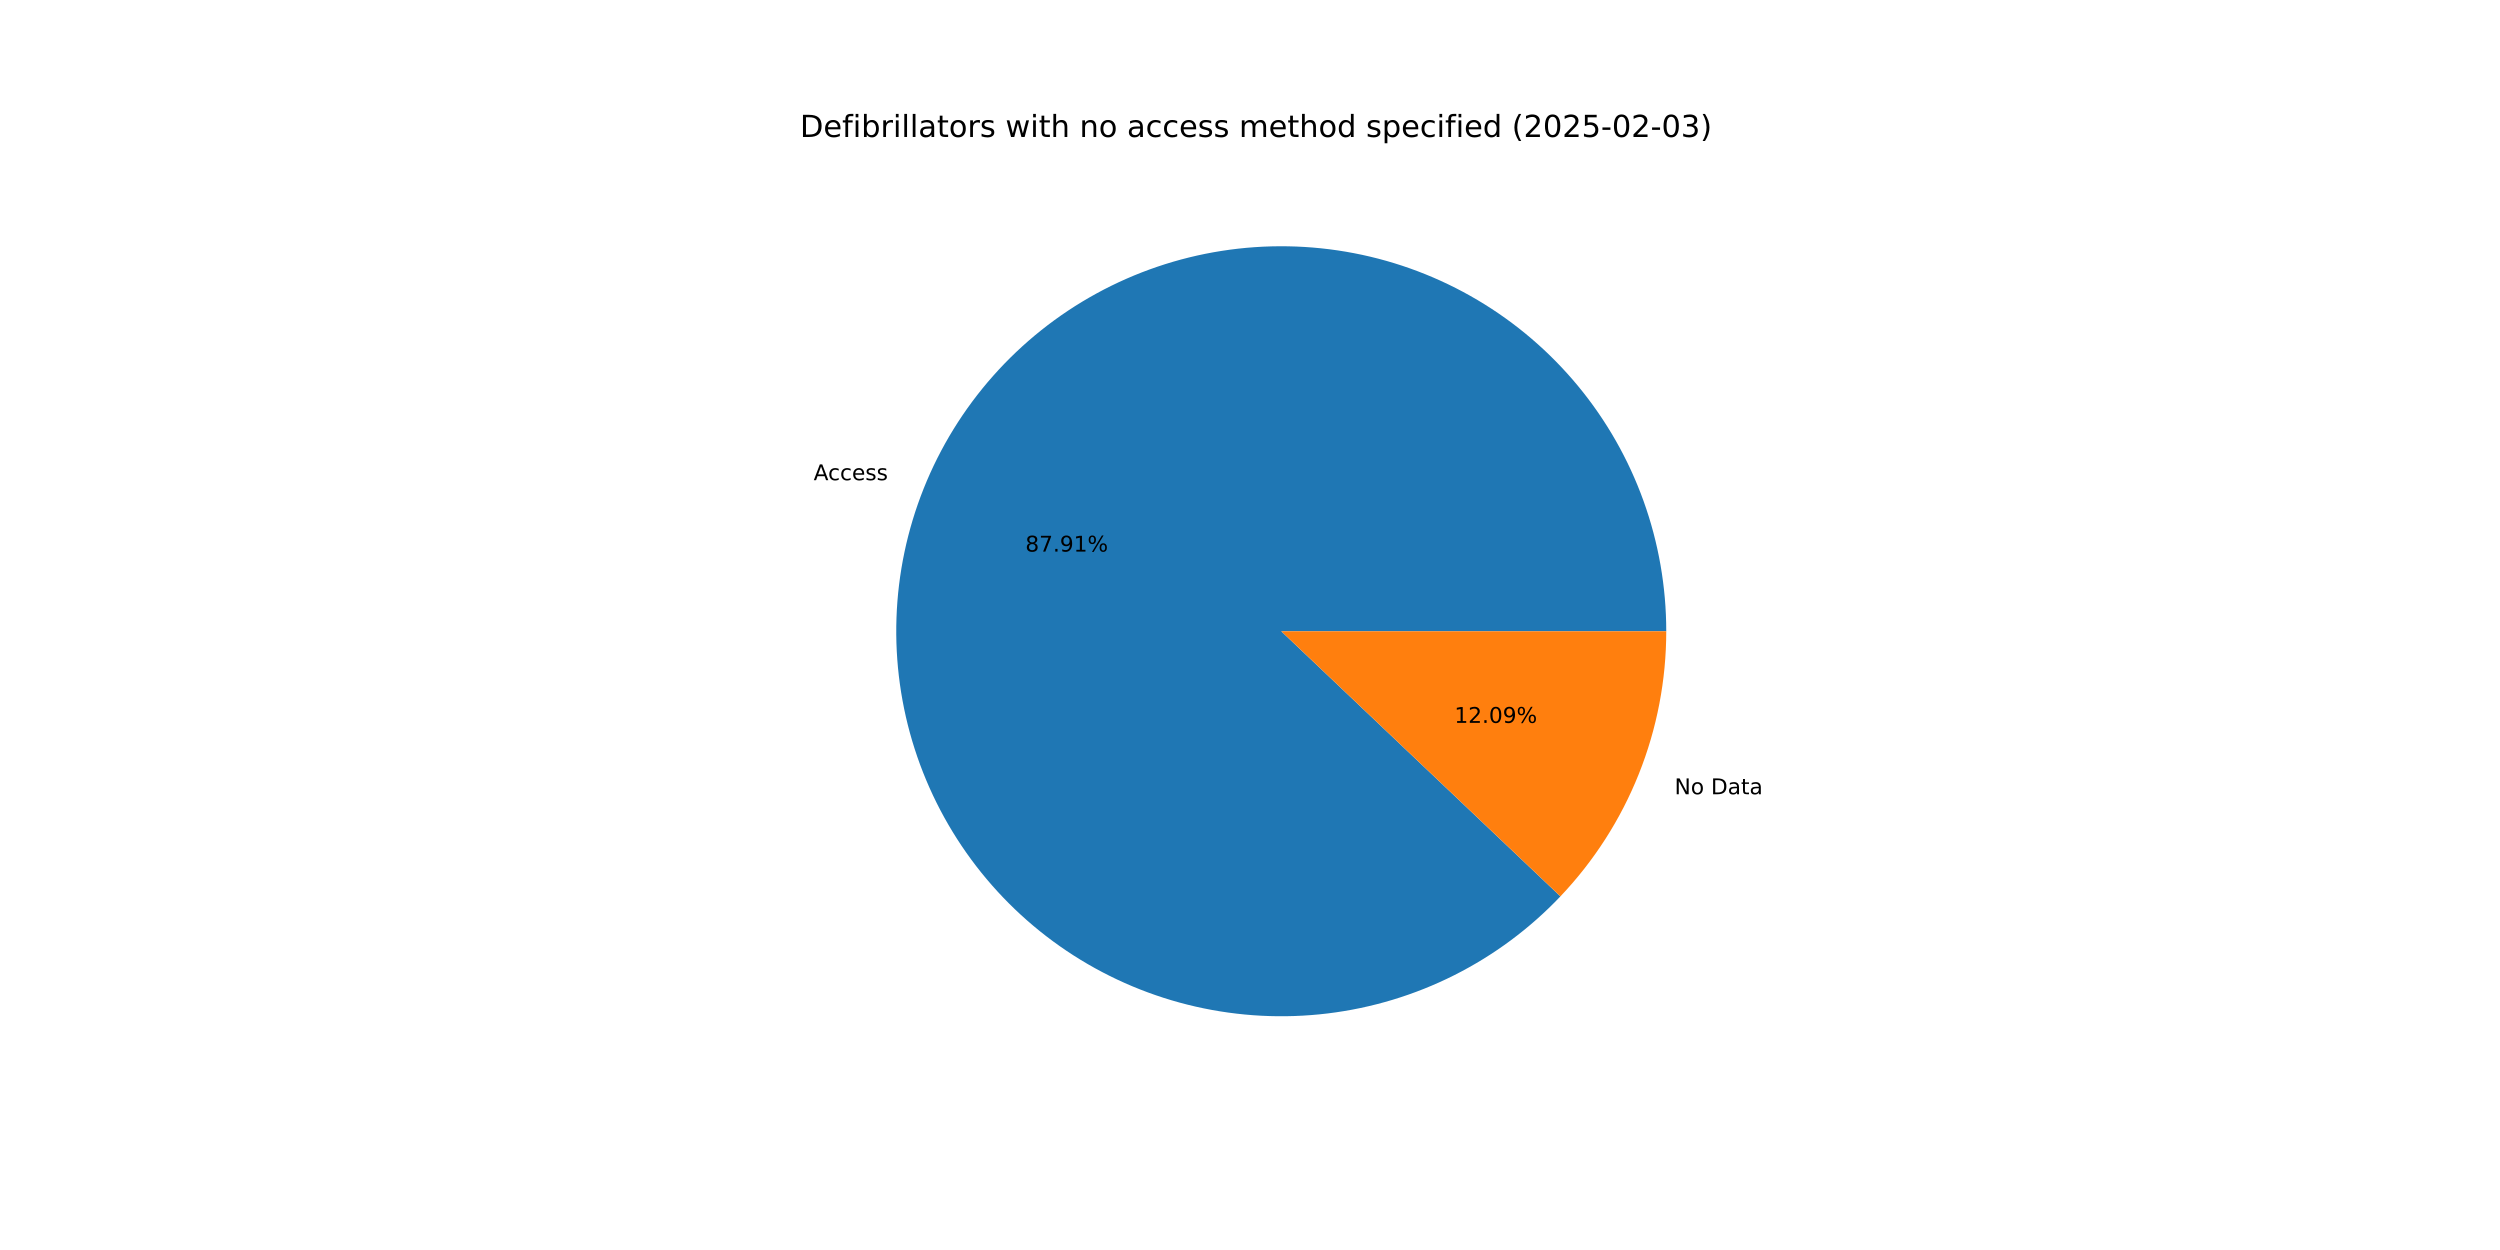
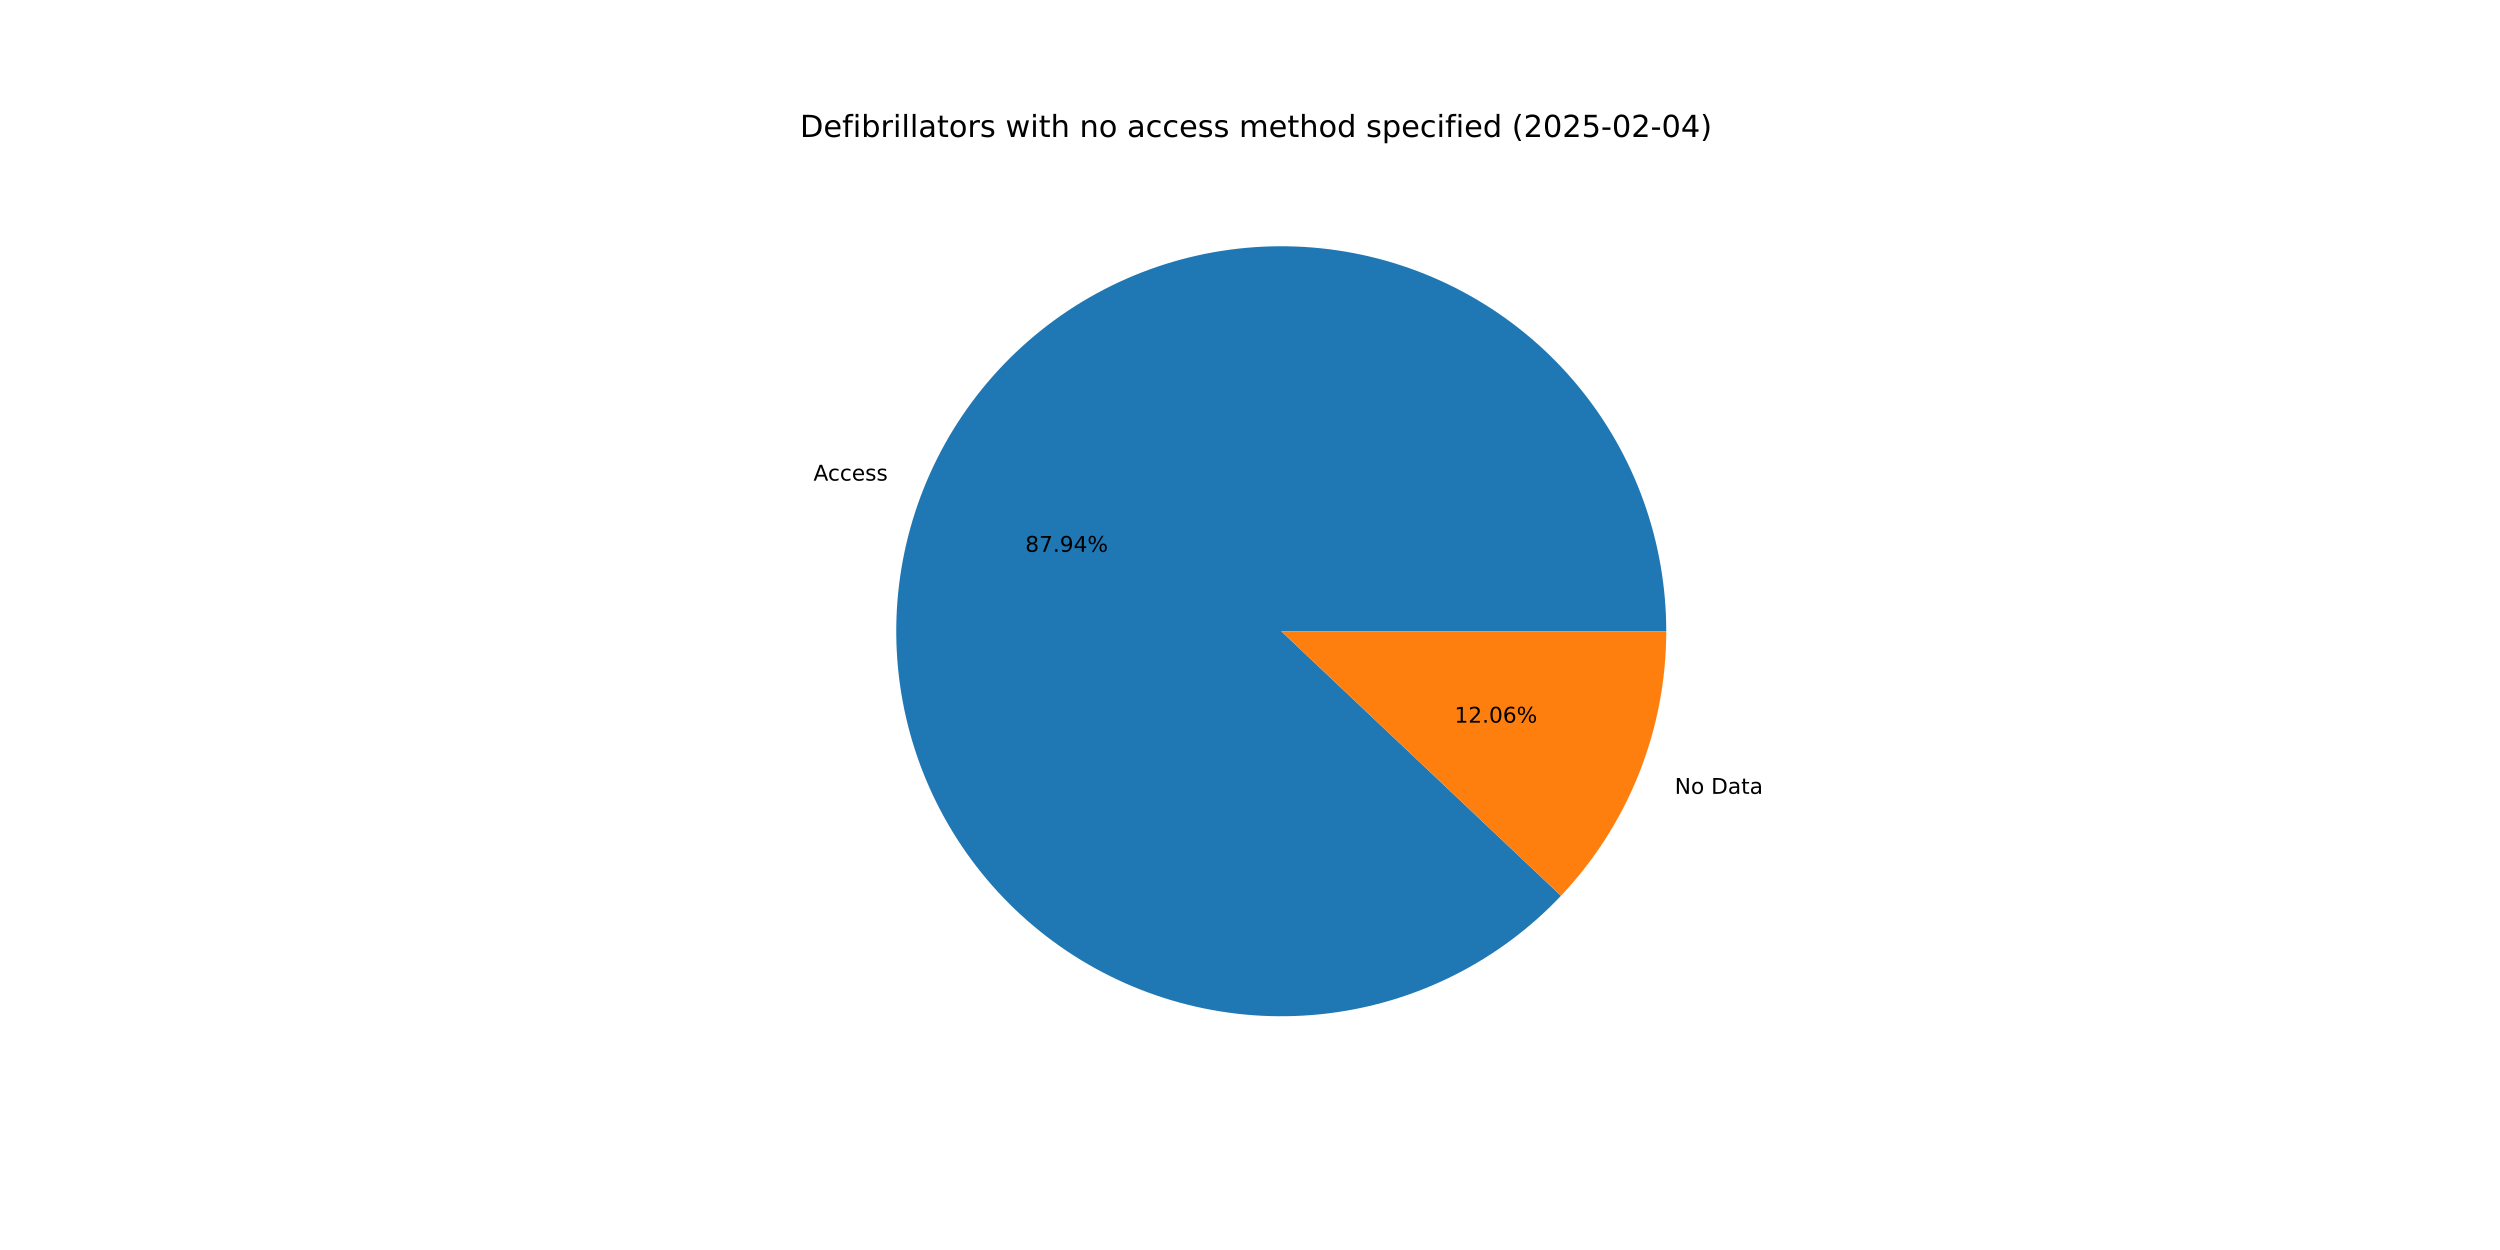
<svg xmlns="http://www.w3.org/2000/svg" xmlns:xlink="http://www.w3.org/1999/xlink" width="1152pt" height="576pt" viewBox="0 0 1152 576" version="1.1">
  <defs>
    <style type="text/css">*{stroke-linejoin: round; stroke-linecap: butt}</style>
  </defs>
  <g id="figure_1">
    <g id="patch_1">
      <path d="M 0 576  L 1152 576  L 1152 0  L 0 0  z " style="fill: #ffffff" />
    </g>
    <g id="axes_1">
      <g id="patch_2">
-         <path d="M 767.808 290.88  C 767.808 270.414 764.267 250.102 757.341 230.844  C 750.415 211.586 740.209 193.671 727.175 177.892  C 714.141 162.114 698.474 148.71 680.87 138.273  C 663.265 127.837 643.986 120.525 623.889 116.661  C 603.791 112.798 583.176 112.442 562.956 115.608  C 542.737 118.773 523.217 125.414 505.262 135.236  C 487.307 145.057 471.186 157.912 457.614 173.23  C 444.042 188.548 433.223 206.1 425.635 225.107  C 418.048 244.114 413.806 264.291 413.098 284.745  C 412.39 305.198 415.227 325.621 421.483 345.107  C 427.738 364.593 437.319 382.851 449.799 399.07  C 462.28 415.29 477.474 429.228 494.707 440.267  C 511.94 451.306 530.954 459.28 550.906 463.836  C 570.858 468.392 591.449 469.461 611.766 466.997  C 632.083 464.532 651.82 458.57 670.104 449.375  C 688.388 440.181 704.944 427.891 719.038 413.052  L 590.4 290.88  z " style="fill: #1f77b4" />
+         <path d="M 767.808 290.88  C 767.808 270.407 764.264 250.087 757.333 230.822  C 750.402 211.558 740.189 193.638 727.146 177.857  C 714.102 162.076 698.426 148.672 680.81 138.238  C 663.195 127.804 643.906 120.498 623.798 116.644  C 603.691 112.79 583.068 112.445 562.843 115.625  C 542.618 118.806 523.095 125.463 505.141 135.302  C 487.187 145.141 471.071 158.014 457.508 173.35  C 443.944 188.686 433.138 206.255 425.567 225.277  C 417.996 244.3 413.775 264.49 413.091 284.951  C 412.407 305.413 415.27 325.84 421.553 345.325  C 427.836 364.811 437.445 383.062 449.954 399.27  C 462.462 415.478 477.683 429.399 494.939 440.415  C 512.196 451.432 531.23 459.378 551.198 463.902  C 571.165 468.427 591.765 469.46 612.085 466.958  C 632.405 464.455 652.139 458.454 670.412 449.22  C 688.685 439.987 705.222 427.659 719.29 412.785  L 590.4 290.88  z " style="fill: #1f77b4" />
      </g>
      <g id="patch_3">
-         <path d="M 719.038 413.052  C 734.551 396.717 746.813 377.576 755.165 356.653  C 763.517 335.731 767.808 313.408 767.808 290.88  L 590.4 290.88  z " style="fill: #ff7f0e" />
+         <path d="M 719.291 412.785  C 734.728 396.463 746.925 377.356 755.233 356.483  C 763.541 335.609 767.808 313.346 767.808 290.88  L 590.4 290.88  z " style="fill: #ff7f0e" />
      </g>
      <g id="matplotlib.axis_1" />
      <g id="matplotlib.axis_2" />
      <g id="text_1">
-         <g transform="translate(374.9242 221.2888) scale(0.1 -0.1)">
+         <g transform="translate(374.8494 221.4766) scale(0.1 -0.1)">
          <defs>
            <path id="DejaVuSans-41" d="M 2188 4044  L 1331 1722  L 3047 1722  L 2188 4044  z M 1831 4666  L 2547 4666  L 4325 0  L 3669 0  L 3244 1197  L 1141 1197  L 716 0  L 50 0  L 1831 4666  z " transform="scale(0.015625)" />
            <path id="DejaVuSans-63" d="M 3122 3366  L 3122 2828  Q 2878 2963 2633 3030  Q 2388 3097 2138 3097  Q 1578 3097 1268 2742  Q 959 2388 959 1747  Q 959 1106 1268 751  Q 1578 397 2138 397  Q 2388 397 2633 464  Q 2878 531 3122 666  L 3122 134  Q 2881 22 2623 -34  Q 2366 -91 2075 -91  Q 1284 -91 818 406  Q 353 903 353 1747  Q 353 2603 823 3093  Q 1294 3584 2113 3584  Q 2378 3584 2631 3529  Q 2884 3475 3122 3366  z " transform="scale(0.015625)" />
            <path id="DejaVuSans-65" d="M 3597 1894  L 3597 1613  L 953 1613  Q 991 1019 1311 708  Q 1631 397 2203 397  Q 2534 397 2845 478  Q 3156 559 3463 722  L 3463 178  Q 3153 47 2828 -22  Q 2503 -91 2169 -91  Q 1331 -91 842 396  Q 353 884 353 1716  Q 353 2575 817 3079  Q 1281 3584 2069 3584  Q 2775 3584 3186 3129  Q 3597 2675 3597 1894  z M 3022 2063  Q 3016 2534 2758 2815  Q 2500 3097 2075 3097  Q 1594 3097 1305 2825  Q 1016 2553 972 2059  L 3022 2063  z " transform="scale(0.015625)" />
            <path id="DejaVuSans-73" d="M 2834 3397  L 2834 2853  Q 2591 2978 2328 3040  Q 2066 3103 1784 3103  Q 1356 3103 1142 2972  Q 928 2841 928 2578  Q 928 2378 1081 2264  Q 1234 2150 1697 2047  L 1894 2003  Q 2506 1872 2764 1633  Q 3022 1394 3022 966  Q 3022 478 2636 193  Q 2250 -91 1575 -91  Q 1294 -91 989 -36  Q 684 19 347 128  L 347 722  Q 666 556 975 473  Q 1284 391 1588 391  Q 1994 391 2212 530  Q 2431 669 2431 922  Q 2431 1156 2273 1281  Q 2116 1406 1581 1522  L 1381 1569  Q 847 1681 609 1914  Q 372 2147 372 2553  Q 372 3047 722 3315  Q 1072 3584 1716 3584  Q 2034 3584 2315 3537  Q 2597 3491 2834 3397  z " transform="scale(0.015625)" />
          </defs>
          <use xlink:href="#DejaVuSans-41" />
          <use xlink:href="#DejaVuSans-63" x="66.658" />
          <use xlink:href="#DejaVuSans-63" x="121.639" />
          <use xlink:href="#DejaVuSans-65" x="176.619" />
          <use xlink:href="#DejaVuSans-73" x="238.143" />
          <use xlink:href="#DejaVuSans-73" x="290.242" />
        </g>
      </g>
      <g id="text_2">
-         <g transform="translate(472.4762 254.1754) scale(0.1 -0.1)">
+         <g transform="translate(472.4354 254.2778) scale(0.1 -0.1)">
          <defs>
            <path id="DejaVuSans-38" d="M 2034 2216  Q 1584 2216 1326 1975  Q 1069 1734 1069 1313  Q 1069 891 1326 650  Q 1584 409 2034 409  Q 2484 409 2743 651  Q 3003 894 3003 1313  Q 3003 1734 2745 1975  Q 2488 2216 2034 2216  z M 1403 2484  Q 997 2584 770 2862  Q 544 3141 544 3541  Q 544 4100 942 4425  Q 1341 4750 2034 4750  Q 2731 4750 3128 4425  Q 3525 4100 3525 3541  Q 3525 3141 3298 2862  Q 3072 2584 2669 2484  Q 3125 2378 3379 2068  Q 3634 1759 3634 1313  Q 3634 634 3220 271  Q 2806 -91 2034 -91  Q 1263 -91 848 271  Q 434 634 434 1313  Q 434 1759 690 2068  Q 947 2378 1403 2484  z M 1172 3481  Q 1172 3119 1398 2916  Q 1625 2713 2034 2713  Q 2441 2713 2670 2916  Q 2900 3119 2900 3481  Q 2900 3844 2670 4047  Q 2441 4250 2034 4250  Q 1625 4250 1398 4047  Q 1172 3844 1172 3481  z " transform="scale(0.015625)" />
            <path id="DejaVuSans-37" d="M 525 4666  L 3525 4666  L 3525 4397  L 1831 0  L 1172 0  L 2766 4134  L 525 4134  L 525 4666  z " transform="scale(0.015625)" />
            <path id="DejaVuSans-2e" d="M 684 794  L 1344 794  L 1344 0  L 684 0  L 684 794  z " transform="scale(0.015625)" />
            <path id="DejaVuSans-39" d="M 703 97  L 703 672  Q 941 559 1184 500  Q 1428 441 1663 441  Q 2288 441 2617 861  Q 2947 1281 2994 2138  Q 2813 1869 2534 1725  Q 2256 1581 1919 1581  Q 1219 1581 811 2004  Q 403 2428 403 3163  Q 403 3881 828 4315  Q 1253 4750 1959 4750  Q 2769 4750 3195 4129  Q 3622 3509 3622 2328  Q 3622 1225 3098 567  Q 2575 -91 1691 -91  Q 1453 -91 1209 -44  Q 966 3 703 97  z M 1959 2075  Q 2384 2075 2632 2365  Q 2881 2656 2881 3163  Q 2881 3666 2632 3958  Q 2384 4250 1959 4250  Q 1534 4250 1286 3958  Q 1038 3666 1038 3163  Q 1038 2656 1286 2365  Q 1534 2075 1959 2075  z " transform="scale(0.015625)" />
-             <path id="DejaVuSans-31" d="M 794 531  L 1825 531  L 1825 4091  L 703 3866  L 703 4441  L 1819 4666  L 2450 4666  L 2450 531  L 3481 531  L 3481 0  L 794 0  L 794 531  z " transform="scale(0.015625)" />
+             <path id="DejaVuSans-34" d="M 2419 4116  L 825 1625  L 2419 1625  L 2419 4116  z M 2253 4666  L 3047 4666  L 3047 1625  L 3713 1625  L 3713 1100  L 3047 1100  L 3047 0  L 2419 0  L 2419 1100  L 313 1100  L 313 1709  L 2253 4666  z " transform="scale(0.015625)" />
            <path id="DejaVuSans-25" d="M 4653 2053  Q 4381 2053 4226 1822  Q 4072 1591 4072 1178  Q 4072 772 4226 539  Q 4381 306 4653 306  Q 4919 306 5073 539  Q 5228 772 5228 1178  Q 5228 1588 5073 1820  Q 4919 2053 4653 2053  z M 4653 2450  Q 5147 2450 5437 2106  Q 5728 1763 5728 1178  Q 5728 594 5436 251  Q 5144 -91 4653 -91  Q 4153 -91 3862 251  Q 3572 594 3572 1178  Q 3572 1766 3864 2108  Q 4156 2450 4653 2450  z M 1428 4353  Q 1159 4353 1004 4120  Q 850 3888 850 3481  Q 850 3069 1003 2837  Q 1156 2606 1428 2606  Q 1700 2606 1854 2837  Q 2009 3069 2009 3481  Q 2009 3884 1853 4118  Q 1697 4353 1428 4353  z M 4250 4750  L 4750 4750  L 1831 -91  L 1331 -91  L 4250 4750  z M 1428 4750  Q 1922 4750 2215 4408  Q 2509 4066 2509 3481  Q 2509 2891 2217 2550  Q 1925 2209 1428 2209  Q 931 2209 642 2551  Q 353 2894 353 3481  Q 353 4063 643 4406  Q 934 4750 1428 4750  z " transform="scale(0.015625)" />
          </defs>
          <use xlink:href="#DejaVuSans-38" />
          <use xlink:href="#DejaVuSans-37" x="63.623" />
          <use xlink:href="#DejaVuSans-2e" x="127.246" />
          <use xlink:href="#DejaVuSans-39" x="159.033" />
-           <use xlink:href="#DejaVuSans-31" x="222.656" />
+           <use xlink:href="#DejaVuSans-34" x="222.656" />
          <use xlink:href="#DejaVuSans-25" x="286.279" />
        </g>
      </g>
      <g id="text_3">
-         <g transform="translate(771.6414 365.9899) scale(0.1 -0.1)">
+         <g transform="translate(771.7163 365.8022) scale(0.1 -0.1)">
          <defs>
            <path id="DejaVuSans-4e" d="M 628 4666  L 1478 4666  L 3547 763  L 3547 4666  L 4159 4666  L 4159 0  L 3309 0  L 1241 3903  L 1241 0  L 628 0  L 628 4666  z " transform="scale(0.015625)" />
            <path id="DejaVuSans-6f" d="M 1959 3097  Q 1497 3097 1228 2736  Q 959 2375 959 1747  Q 959 1119 1226 758  Q 1494 397 1959 397  Q 2419 397 2687 759  Q 2956 1122 2956 1747  Q 2956 2369 2687 2733  Q 2419 3097 1959 3097  z M 1959 3584  Q 2709 3584 3137 3096  Q 3566 2609 3566 1747  Q 3566 888 3137 398  Q 2709 -91 1959 -91  Q 1206 -91 779 398  Q 353 888 353 1747  Q 353 2609 779 3096  Q 1206 3584 1959 3584  z " transform="scale(0.015625)" />
            <path id="DejaVuSans-20" transform="scale(0.015625)" />
            <path id="DejaVuSans-44" d="M 1259 4147  L 1259 519  L 2022 519  Q 2988 519 3436 956  Q 3884 1394 3884 2338  Q 3884 3275 3436 3711  Q 2988 4147 2022 4147  L 1259 4147  z M 628 4666  L 1925 4666  Q 3281 4666 3915 4102  Q 4550 3538 4550 2338  Q 4550 1131 3912 565  Q 3275 0 1925 0  L 628 0  L 628 4666  z " transform="scale(0.015625)" />
            <path id="DejaVuSans-61" d="M 2194 1759  Q 1497 1759 1228 1600  Q 959 1441 959 1056  Q 959 750 1161 570  Q 1363 391 1709 391  Q 2188 391 2477 730  Q 2766 1069 2766 1631  L 2766 1759  L 2194 1759  z M 3341 1997  L 3341 0  L 2766 0  L 2766 531  Q 2569 213 2275 61  Q 1981 -91 1556 -91  Q 1019 -91 701 211  Q 384 513 384 1019  Q 384 1609 779 1909  Q 1175 2209 1959 2209  L 2766 2209  L 2766 2266  Q 2766 2663 2505 2880  Q 2244 3097 1772 3097  Q 1472 3097 1187 3025  Q 903 2953 641 2809  L 641 3341  Q 956 3463 1253 3523  Q 1550 3584 1831 3584  Q 2591 3584 2966 3190  Q 3341 2797 3341 1997  z " transform="scale(0.015625)" />
            <path id="DejaVuSans-74" d="M 1172 4494  L 1172 3500  L 2356 3500  L 2356 3053  L 1172 3053  L 1172 1153  Q 1172 725 1289 603  Q 1406 481 1766 481  L 2356 481  L 2356 0  L 1766 0  Q 1100 0 847 248  Q 594 497 594 1153  L 594 3053  L 172 3053  L 172 3500  L 594 3500  L 594 4494  L 1172 4494  z " transform="scale(0.015625)" />
          </defs>
          <use xlink:href="#DejaVuSans-4e" />
          <use xlink:href="#DejaVuSans-6f" x="74.805" />
          <use xlink:href="#DejaVuSans-20" x="135.986" />
          <use xlink:href="#DejaVuSans-44" x="167.773" />
          <use xlink:href="#DejaVuSans-61" x="244.775" />
          <use xlink:href="#DejaVuSans-74" x="306.055" />
          <use xlink:href="#DejaVuSans-61" x="345.264" />
        </g>
      </g>
      <g id="text_4">
-         <g transform="translate(670.1941 333.1033) scale(0.1 -0.1)">
+         <g transform="translate(670.2349 333.0009) scale(0.1 -0.1)">
          <defs>
+             <path id="DejaVuSans-31" d="M 794 531  L 1825 531  L 1825 4091  L 703 3866  L 703 4441  L 1819 4666  L 2450 4666  L 2450 531  L 3481 531  L 3481 0  L 794 0  L 794 531  z " transform="scale(0.015625)" />
            <path id="DejaVuSans-32" d="M 1228 531  L 3431 531  L 3431 0  L 469 0  L 469 531  Q 828 903 1448 1529  Q 2069 2156 2228 2338  Q 2531 2678 2651 2914  Q 2772 3150 2772 3378  Q 2772 3750 2511 3984  Q 2250 4219 1831 4219  Q 1534 4219 1204 4116  Q 875 4013 500 3803  L 500 4441  Q 881 4594 1212 4672  Q 1544 4750 1819 4750  Q 2544 4750 2975 4387  Q 3406 4025 3406 3419  Q 3406 3131 3298 2873  Q 3191 2616 2906 2266  Q 2828 2175 2409 1742  Q 1991 1309 1228 531  z " transform="scale(0.015625)" />
            <path id="DejaVuSans-30" d="M 2034 4250  Q 1547 4250 1301 3770  Q 1056 3291 1056 2328  Q 1056 1369 1301 889  Q 1547 409 2034 409  Q 2525 409 2770 889  Q 3016 1369 3016 2328  Q 3016 3291 2770 3770  Q 2525 4250 2034 4250  z M 2034 4750  Q 2819 4750 3233 4129  Q 3647 3509 3647 2328  Q 3647 1150 3233 529  Q 2819 -91 2034 -91  Q 1250 -91 836 529  Q 422 1150 422 2328  Q 422 3509 836 4129  Q 1250 4750 2034 4750  z " transform="scale(0.015625)" />
+             <path id="DejaVuSans-36" d="M 2113 2584  Q 1688 2584 1439 2293  Q 1191 2003 1191 1497  Q 1191 994 1439 701  Q 1688 409 2113 409  Q 2538 409 2786 701  Q 3034 994 3034 1497  Q 3034 2003 2786 2293  Q 2538 2584 2113 2584  z M 3366 4563  L 3366 3988  Q 3128 4100 2886 4159  Q 2644 4219 2406 4219  Q 1781 4219 1451 3797  Q 1122 3375 1075 2522  Q 1259 2794 1537 2939  Q 1816 3084 2150 3084  Q 2853 3084 3261 2657  Q 3669 2231 3669 1497  Q 3669 778 3244 343  Q 2819 -91 2113 -91  Q 1303 -91 875 529  Q 447 1150 447 2328  Q 447 3434 972 4092  Q 1497 4750 2381 4750  Q 2619 4750 2861 4703  Q 3103 4656 3366 4563  z " transform="scale(0.015625)" />
          </defs>
          <use xlink:href="#DejaVuSans-31" />
          <use xlink:href="#DejaVuSans-32" x="63.623" />
          <use xlink:href="#DejaVuSans-2e" x="127.246" />
          <use xlink:href="#DejaVuSans-30" x="159.033" />
-           <use xlink:href="#DejaVuSans-39" x="222.656" />
+           <use xlink:href="#DejaVuSans-36" x="222.656" />
          <use xlink:href="#DejaVuSans-25" x="286.279" />
        </g>
      </g>
      <g id="text_5">
        <g transform="translate(368.64 63.12) scale(0.14 -0.14)">
          <defs>
            <path id="DejaVuSans-66" d="M 2375 4863  L 2375 4384  L 1825 4384  Q 1516 4384 1395 4259  Q 1275 4134 1275 3809  L 1275 3500  L 2222 3500  L 2222 3053  L 1275 3053  L 1275 0  L 697 0  L 697 3053  L 147 3053  L 147 3500  L 697 3500  L 697 3744  Q 697 4328 969 4595  Q 1241 4863 1831 4863  L 2375 4863  z " transform="scale(0.015625)" />
            <path id="DejaVuSans-69" d="M 603 3500  L 1178 3500  L 1178 0  L 603 0  L 603 3500  z M 603 4863  L 1178 4863  L 1178 4134  L 603 4134  L 603 4863  z " transform="scale(0.015625)" />
            <path id="DejaVuSans-62" d="M 3116 1747  Q 3116 2381 2855 2742  Q 2594 3103 2138 3103  Q 1681 3103 1420 2742  Q 1159 2381 1159 1747  Q 1159 1113 1420 752  Q 1681 391 2138 391  Q 2594 391 2855 752  Q 3116 1113 3116 1747  z M 1159 2969  Q 1341 3281 1617 3432  Q 1894 3584 2278 3584  Q 2916 3584 3314 3078  Q 3713 2572 3713 1747  Q 3713 922 3314 415  Q 2916 -91 2278 -91  Q 1894 -91 1617 61  Q 1341 213 1159 525  L 1159 0  L 581 0  L 581 4863  L 1159 4863  L 1159 2969  z " transform="scale(0.015625)" />
            <path id="DejaVuSans-72" d="M 2631 2963  Q 2534 3019 2420 3045  Q 2306 3072 2169 3072  Q 1681 3072 1420 2755  Q 1159 2438 1159 1844  L 1159 0  L 581 0  L 581 3500  L 1159 3500  L 1159 2956  Q 1341 3275 1631 3429  Q 1922 3584 2338 3584  Q 2397 3584 2469 3576  Q 2541 3569 2628 3553  L 2631 2963  z " transform="scale(0.015625)" />
            <path id="DejaVuSans-6c" d="M 603 4863  L 1178 4863  L 1178 0  L 603 0  L 603 4863  z " transform="scale(0.015625)" />
            <path id="DejaVuSans-77" d="M 269 3500  L 844 3500  L 1563 769  L 2278 3500  L 2956 3500  L 3675 769  L 4391 3500  L 4966 3500  L 4050 0  L 3372 0  L 2619 2869  L 1863 0  L 1184 0  L 269 3500  z " transform="scale(0.015625)" />
            <path id="DejaVuSans-68" d="M 3513 2113  L 3513 0  L 2938 0  L 2938 2094  Q 2938 2591 2744 2837  Q 2550 3084 2163 3084  Q 1697 3084 1428 2787  Q 1159 2491 1159 1978  L 1159 0  L 581 0  L 581 4863  L 1159 4863  L 1159 2956  Q 1366 3272 1645 3428  Q 1925 3584 2291 3584  Q 2894 3584 3203 3211  Q 3513 2838 3513 2113  z " transform="scale(0.015625)" />
            <path id="DejaVuSans-6e" d="M 3513 2113  L 3513 0  L 2938 0  L 2938 2094  Q 2938 2591 2744 2837  Q 2550 3084 2163 3084  Q 1697 3084 1428 2787  Q 1159 2491 1159 1978  L 1159 0  L 581 0  L 581 3500  L 1159 3500  L 1159 2956  Q 1366 3272 1645 3428  Q 1925 3584 2291 3584  Q 2894 3584 3203 3211  Q 3513 2838 3513 2113  z " transform="scale(0.015625)" />
            <path id="DejaVuSans-6d" d="M 3328 2828  Q 3544 3216 3844 3400  Q 4144 3584 4550 3584  Q 5097 3584 5394 3201  Q 5691 2819 5691 2113  L 5691 0  L 5113 0  L 5113 2094  Q 5113 2597 4934 2840  Q 4756 3084 4391 3084  Q 3944 3084 3684 2787  Q 3425 2491 3425 1978  L 3425 0  L 2847 0  L 2847 2094  Q 2847 2600 2669 2842  Q 2491 3084 2119 3084  Q 1678 3084 1418 2786  Q 1159 2488 1159 1978  L 1159 0  L 581 0  L 581 3500  L 1159 3500  L 1159 2956  Q 1356 3278 1631 3431  Q 1906 3584 2284 3584  Q 2666 3584 2933 3390  Q 3200 3197 3328 2828  z " transform="scale(0.015625)" />
            <path id="DejaVuSans-64" d="M 2906 2969  L 2906 4863  L 3481 4863  L 3481 0  L 2906 0  L 2906 525  Q 2725 213 2448 61  Q 2172 -91 1784 -91  Q 1150 -91 751 415  Q 353 922 353 1747  Q 353 2572 751 3078  Q 1150 3584 1784 3584  Q 2172 3584 2448 3432  Q 2725 3281 2906 2969  z M 947 1747  Q 947 1113 1208 752  Q 1469 391 1925 391  Q 2381 391 2643 752  Q 2906 1113 2906 1747  Q 2906 2381 2643 2742  Q 2381 3103 1925 3103  Q 1469 3103 1208 2742  Q 947 2381 947 1747  z " transform="scale(0.015625)" />
            <path id="DejaVuSans-70" d="M 1159 525  L 1159 -1331  L 581 -1331  L 581 3500  L 1159 3500  L 1159 2969  Q 1341 3281 1617 3432  Q 1894 3584 2278 3584  Q 2916 3584 3314 3078  Q 3713 2572 3713 1747  Q 3713 922 3314 415  Q 2916 -91 2278 -91  Q 1894 -91 1617 61  Q 1341 213 1159 525  z M 3116 1747  Q 3116 2381 2855 2742  Q 2594 3103 2138 3103  Q 1681 3103 1420 2742  Q 1159 2381 1159 1747  Q 1159 1113 1420 752  Q 1681 391 2138 391  Q 2594 391 2855 752  Q 3116 1113 3116 1747  z " transform="scale(0.015625)" />
            <path id="DejaVuSans-28" d="M 1984 4856  Q 1566 4138 1362 3434  Q 1159 2731 1159 2009  Q 1159 1288 1364 580  Q 1569 -128 1984 -844  L 1484 -844  Q 1016 -109 783 600  Q 550 1309 550 2009  Q 550 2706 781 3412  Q 1013 4119 1484 4856  L 1984 4856  z " transform="scale(0.015625)" />
            <path id="DejaVuSans-35" d="M 691 4666  L 3169 4666  L 3169 4134  L 1269 4134  L 1269 2991  Q 1406 3038 1543 3061  Q 1681 3084 1819 3084  Q 2600 3084 3056 2656  Q 3513 2228 3513 1497  Q 3513 744 3044 326  Q 2575 -91 1722 -91  Q 1428 -91 1123 -41  Q 819 9 494 109  L 494 744  Q 775 591 1075 516  Q 1375 441 1709 441  Q 2250 441 2565 725  Q 2881 1009 2881 1497  Q 2881 1984 2565 2268  Q 2250 2553 1709 2553  Q 1456 2553 1204 2497  Q 953 2441 691 2322  L 691 4666  z " transform="scale(0.015625)" />
            <path id="DejaVuSans-2d" d="M 313 2009  L 1997 2009  L 1997 1497  L 313 1497  L 313 2009  z " transform="scale(0.015625)" />
-             <path id="DejaVuSans-33" d="M 2597 2516  Q 3050 2419 3304 2112  Q 3559 1806 3559 1356  Q 3559 666 3084 287  Q 2609 -91 1734 -91  Q 1441 -91 1130 -33  Q 819 25 488 141  L 488 750  Q 750 597 1062 519  Q 1375 441 1716 441  Q 2309 441 2620 675  Q 2931 909 2931 1356  Q 2931 1769 2642 2001  Q 2353 2234 1838 2234  L 1294 2234  L 1294 2753  L 1863 2753  Q 2328 2753 2575 2939  Q 2822 3125 2822 3475  Q 2822 3834 2567 4026  Q 2313 4219 1838 4219  Q 1578 4219 1281 4162  Q 984 4106 628 3988  L 628 4550  Q 988 4650 1302 4700  Q 1616 4750 1894 4750  Q 2613 4750 3031 4423  Q 3450 4097 3450 3541  Q 3450 3153 3228 2886  Q 3006 2619 2597 2516  z " transform="scale(0.015625)" />
            <path id="DejaVuSans-29" d="M 513 4856  L 1013 4856  Q 1481 4119 1714 3412  Q 1947 2706 1947 2009  Q 1947 1309 1714 600  Q 1481 -109 1013 -844  L 513 -844  Q 928 -128 1133 580  Q 1338 1288 1338 2009  Q 1338 2731 1133 3434  Q 928 4138 513 4856  z " transform="scale(0.015625)" />
          </defs>
          <use xlink:href="#DejaVuSans-44" />
          <use xlink:href="#DejaVuSans-65" x="77.002" />
          <use xlink:href="#DejaVuSans-66" x="138.525" />
          <use xlink:href="#DejaVuSans-69" x="173.73" />
          <use xlink:href="#DejaVuSans-62" x="201.514" />
          <use xlink:href="#DejaVuSans-72" x="264.99" />
          <use xlink:href="#DejaVuSans-69" x="306.104" />
          <use xlink:href="#DejaVuSans-6c" x="333.887" />
          <use xlink:href="#DejaVuSans-6c" x="361.67" />
          <use xlink:href="#DejaVuSans-61" x="389.453" />
          <use xlink:href="#DejaVuSans-74" x="450.732" />
          <use xlink:href="#DejaVuSans-6f" x="489.941" />
          <use xlink:href="#DejaVuSans-72" x="551.123" />
          <use xlink:href="#DejaVuSans-73" x="592.236" />
          <use xlink:href="#DejaVuSans-20" x="644.336" />
          <use xlink:href="#DejaVuSans-77" x="676.123" />
          <use xlink:href="#DejaVuSans-69" x="757.91" />
          <use xlink:href="#DejaVuSans-74" x="785.693" />
          <use xlink:href="#DejaVuSans-68" x="824.902" />
          <use xlink:href="#DejaVuSans-20" x="888.281" />
          <use xlink:href="#DejaVuSans-6e" x="920.068" />
          <use xlink:href="#DejaVuSans-6f" x="983.447" />
          <use xlink:href="#DejaVuSans-20" x="1044.629" />
          <use xlink:href="#DejaVuSans-61" x="1076.416" />
          <use xlink:href="#DejaVuSans-63" x="1137.695" />
          <use xlink:href="#DejaVuSans-63" x="1192.676" />
          <use xlink:href="#DejaVuSans-65" x="1247.656" />
          <use xlink:href="#DejaVuSans-73" x="1309.18" />
          <use xlink:href="#DejaVuSans-73" x="1361.279" />
          <use xlink:href="#DejaVuSans-20" x="1413.379" />
          <use xlink:href="#DejaVuSans-6d" x="1445.166" />
          <use xlink:href="#DejaVuSans-65" x="1542.578" />
          <use xlink:href="#DejaVuSans-74" x="1604.102" />
          <use xlink:href="#DejaVuSans-68" x="1643.311" />
          <use xlink:href="#DejaVuSans-6f" x="1706.689" />
          <use xlink:href="#DejaVuSans-64" x="1767.871" />
          <use xlink:href="#DejaVuSans-20" x="1831.348" />
          <use xlink:href="#DejaVuSans-73" x="1863.135" />
          <use xlink:href="#DejaVuSans-70" x="1915.234" />
          <use xlink:href="#DejaVuSans-65" x="1978.711" />
          <use xlink:href="#DejaVuSans-63" x="2040.234" />
          <use xlink:href="#DejaVuSans-69" x="2095.215" />
          <use xlink:href="#DejaVuSans-66" x="2122.998" />
          <use xlink:href="#DejaVuSans-69" x="2158.203" />
          <use xlink:href="#DejaVuSans-65" x="2185.986" />
          <use xlink:href="#DejaVuSans-64" x="2247.51" />
          <use xlink:href="#DejaVuSans-20" x="2310.986" />
          <use xlink:href="#DejaVuSans-28" x="2342.773" />
          <use xlink:href="#DejaVuSans-32" x="2381.787" />
          <use xlink:href="#DejaVuSans-30" x="2445.41" />
          <use xlink:href="#DejaVuSans-32" x="2509.033" />
          <use xlink:href="#DejaVuSans-35" x="2572.656" />
          <use xlink:href="#DejaVuSans-2d" x="2636.279" />
          <use xlink:href="#DejaVuSans-30" x="2672.363" />
          <use xlink:href="#DejaVuSans-32" x="2735.986" />
          <use xlink:href="#DejaVuSans-2d" x="2799.609" />
          <use xlink:href="#DejaVuSans-30" x="2835.693" />
-           <use xlink:href="#DejaVuSans-33" x="2899.316" />
+           <use xlink:href="#DejaVuSans-34" x="2899.316" />
          <use xlink:href="#DejaVuSans-29" x="2962.939" />
        </g>
      </g>
    </g>
  </g>
</svg>
